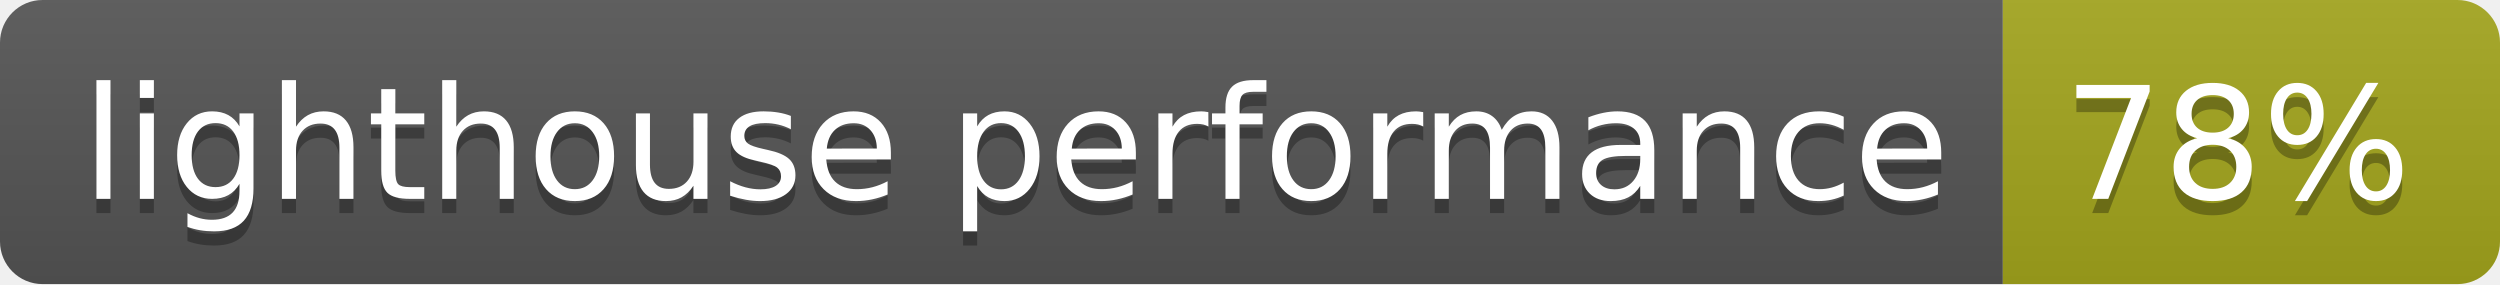
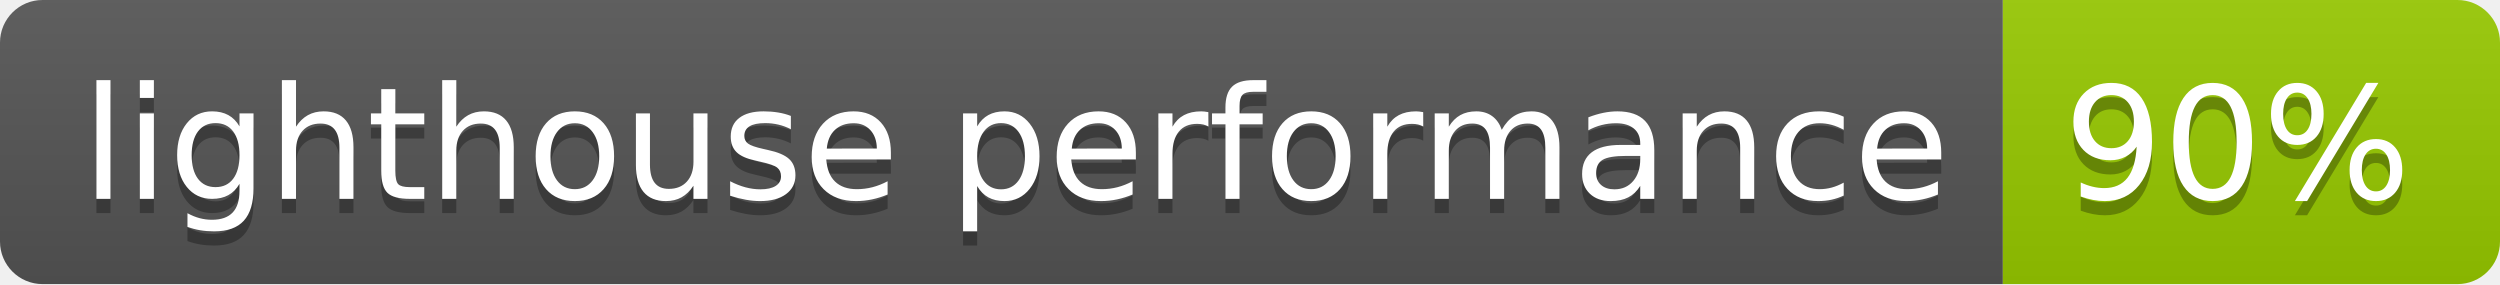
- <svg xmlns="http://www.w3.org/2000/svg" width="176" height="20" role="img" aria-label="lighthouse performance: 78%">
+ <svg xmlns="http://www.w3.org/2000/svg" width="176" height="20" role="img" aria-label="lighthouse performance: 90%">
  <linearGradient id="s" x2="0" y2="100%">
    <stop offset="0" stop-color="#bbb" stop-opacity=".1" />
    <stop offset="1" stop-opacity=".1" />
  </linearGradient>
  <clipPath id="r">
    <rect width="176" height="20" rx="3" fill="#fff" />
  </clipPath>
  <g clip-path="url(#r)">
    <rect width="141" height="20" fill="#555" />
-     <rect x="141" width="35" height="20" fill="#a4a61d" />
+     <rect x="141" width="35" height="20" fill="#97ca00" />
    <rect width="176" height="20" fill="url(#s)" />
  </g>
  <g fill="#fff" text-anchor="middle" font-family="Verdana,Geneva,DejaVu Sans,sans-serif" text-rendering="geometricPrecision" font-size="110">
    <text aria-hidden="true" x="715" y="150" fill="#010101" fill-opacity=".3" transform="scale(.1)" textLength="1310">lighthouse performance</text>
    <text x="715" y="140" transform="scale(.1)" fill="#fff" textLength="1310">lighthouse performance</text>
-     <text aria-hidden="true" x="1575" y="150" fill="#010101" fill-opacity=".3" transform="scale(.1)" textLength="250">78%</text>
-     <text x="1575" y="140" transform="scale(.1)" fill="#fff" textLength="250">78%</text>
+     <text aria-hidden="true" x="1575" y="150" fill="#010101" fill-opacity=".3" transform="scale(.1)" textLength="250">90%</text>
+     <text x="1575" y="140" transform="scale(.1)" fill="#fff" textLength="250">90%</text>
  </g>
</svg>
